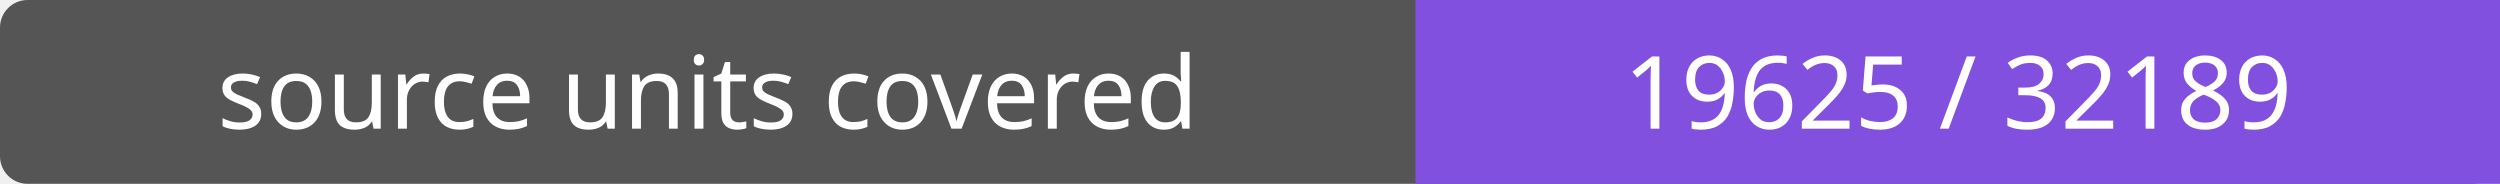
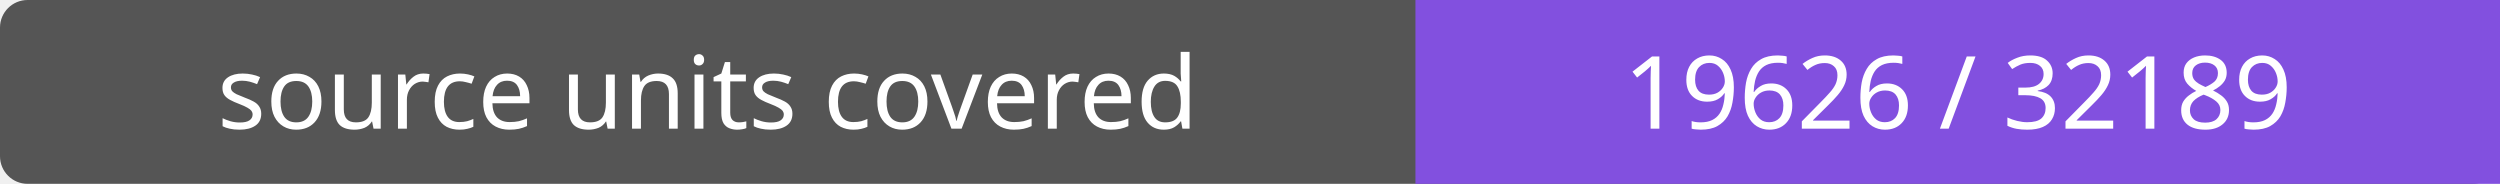
- <svg xmlns="http://www.w3.org/2000/svg" width="272" height="20" role="img" aria-label="source units covered: 19625 / 32189">
+ <svg xmlns="http://www.w3.org/2000/svg" width="272" height="20" role="img" aria-label="source units covered: 19626 / 32189">
  <rect width="272" height="20" rx="3" fill="#555" />
  <path fill="#8250df" d="M154 0h118v20H154z" />
  <g fill="#fff" text-anchor="middle" font-family="Verdana,sans-serif" font-size="11">
    <text x="77.0" y="14">source units covered</text>
-     <text x="213.0" y="14">19625 / 32189</text>
+     <text x="213.0" y="14">19626 / 32189</text>
  </g>
</svg>
